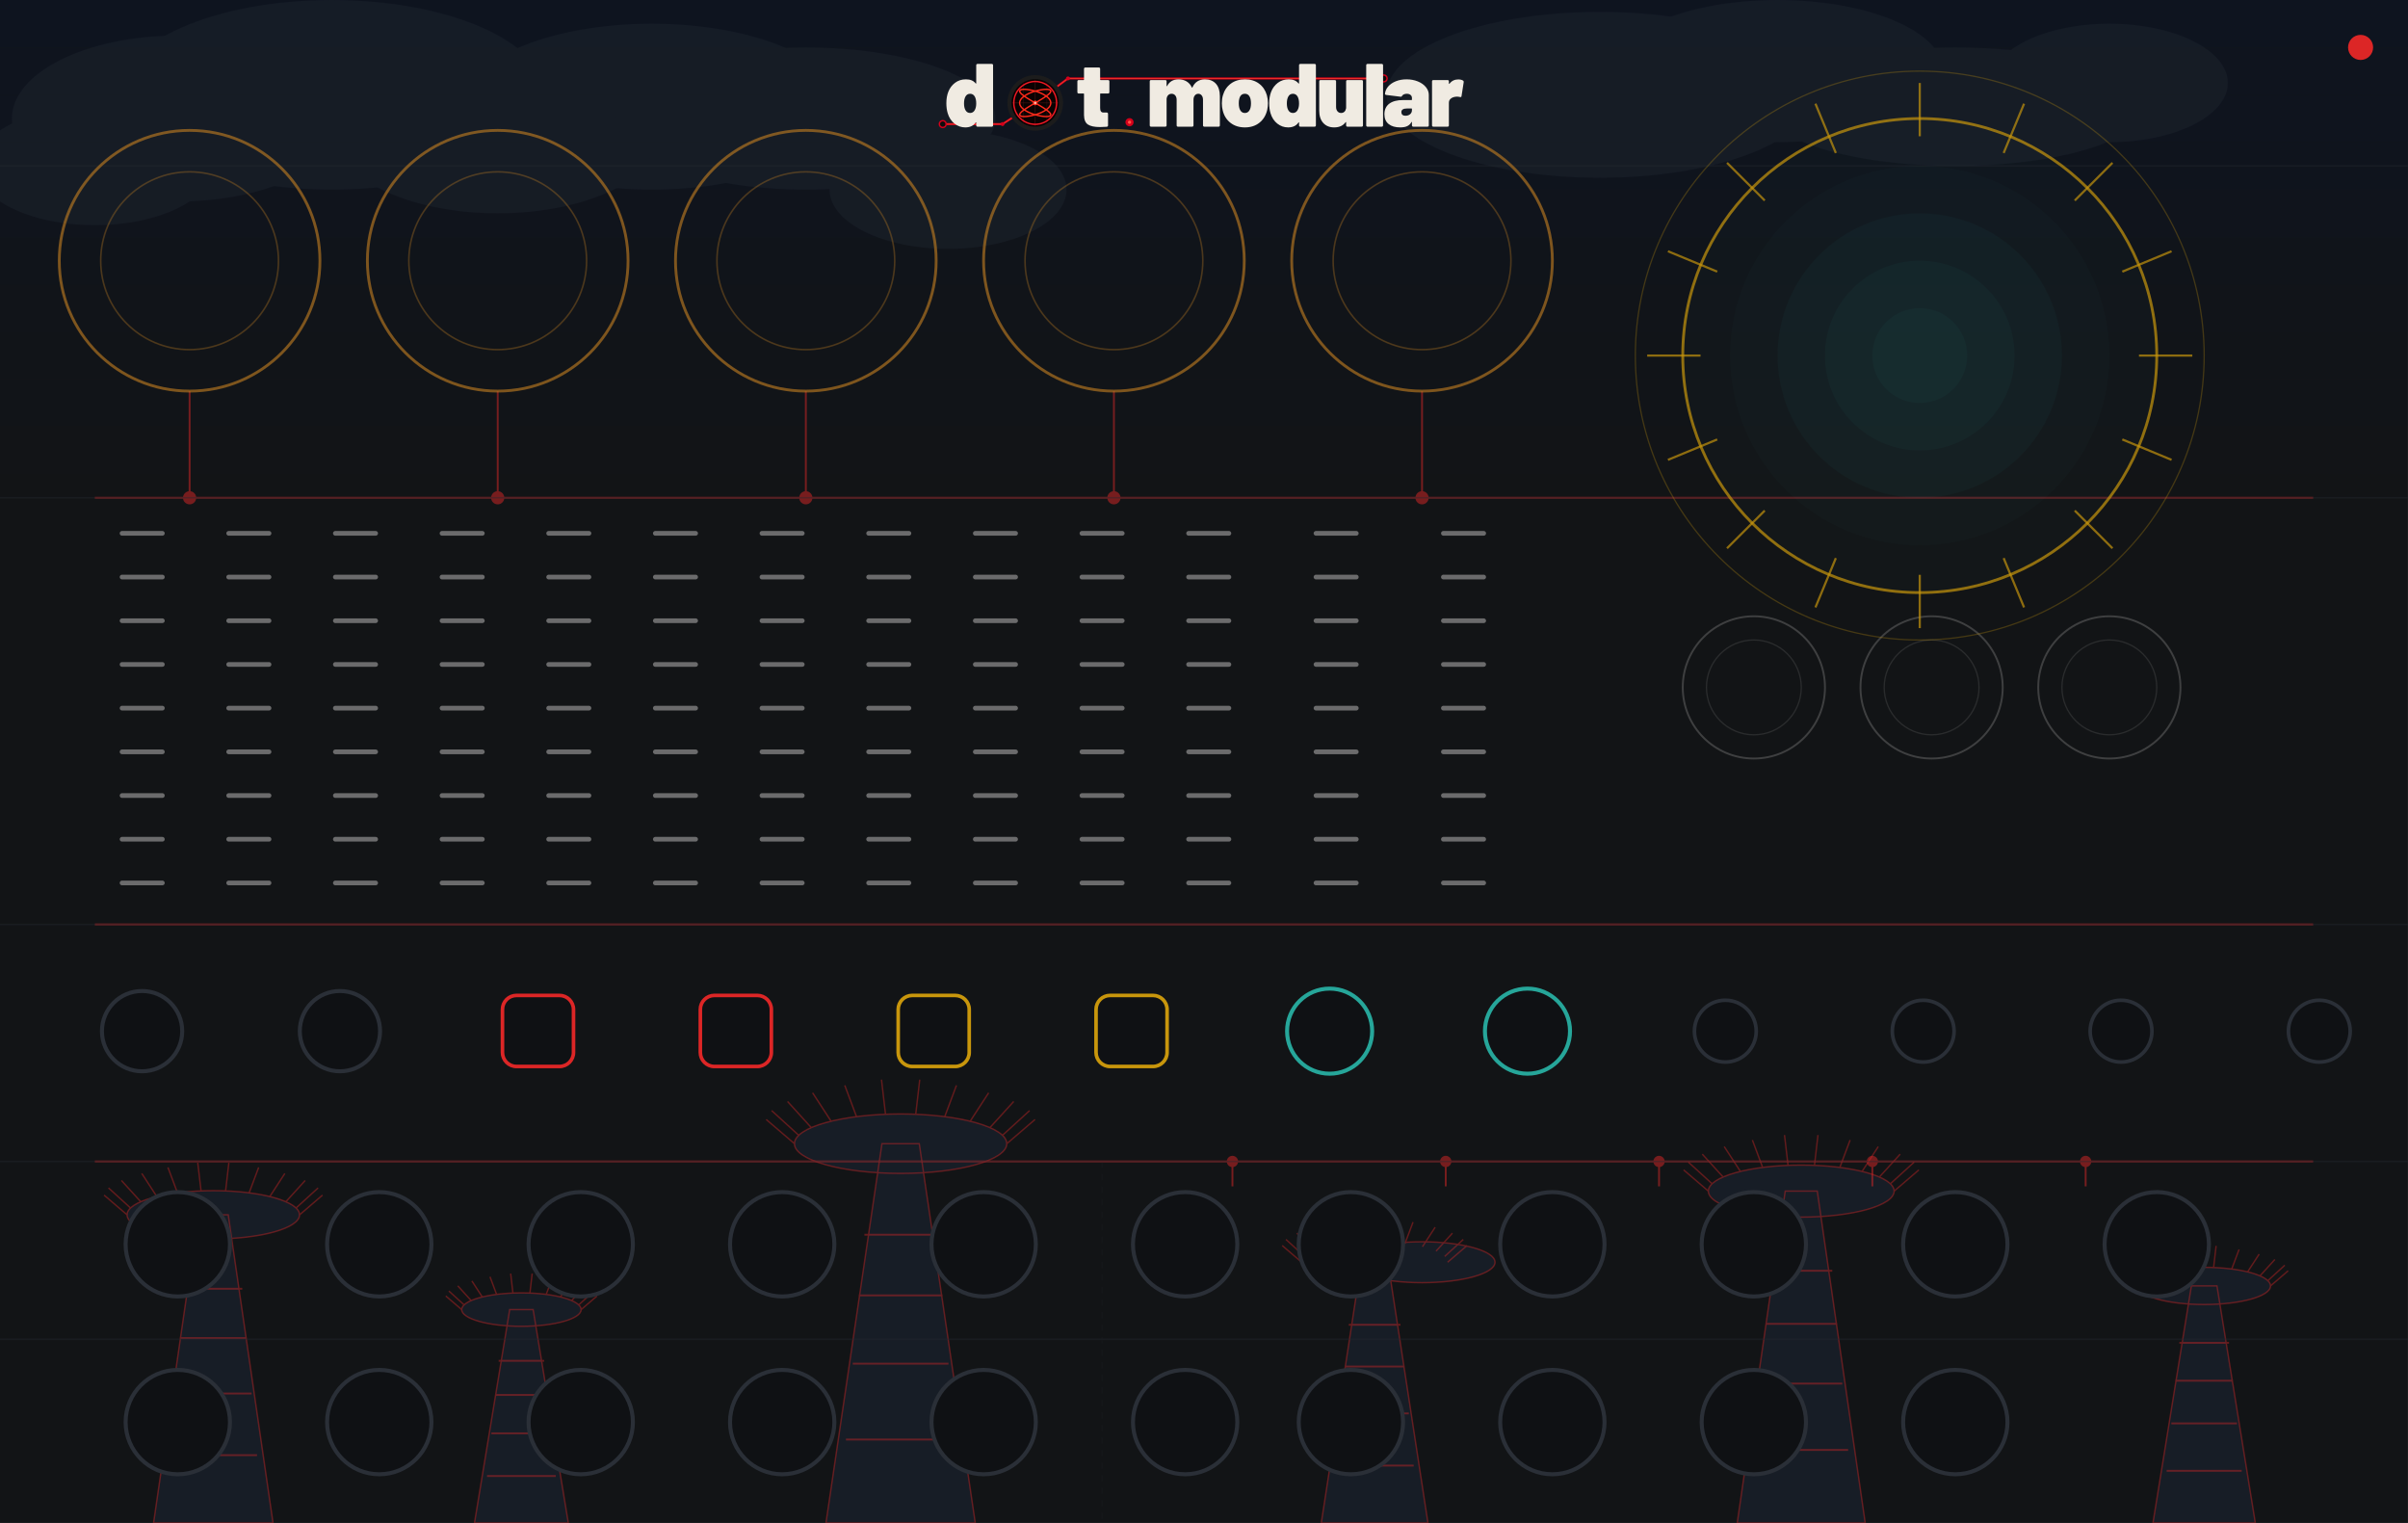
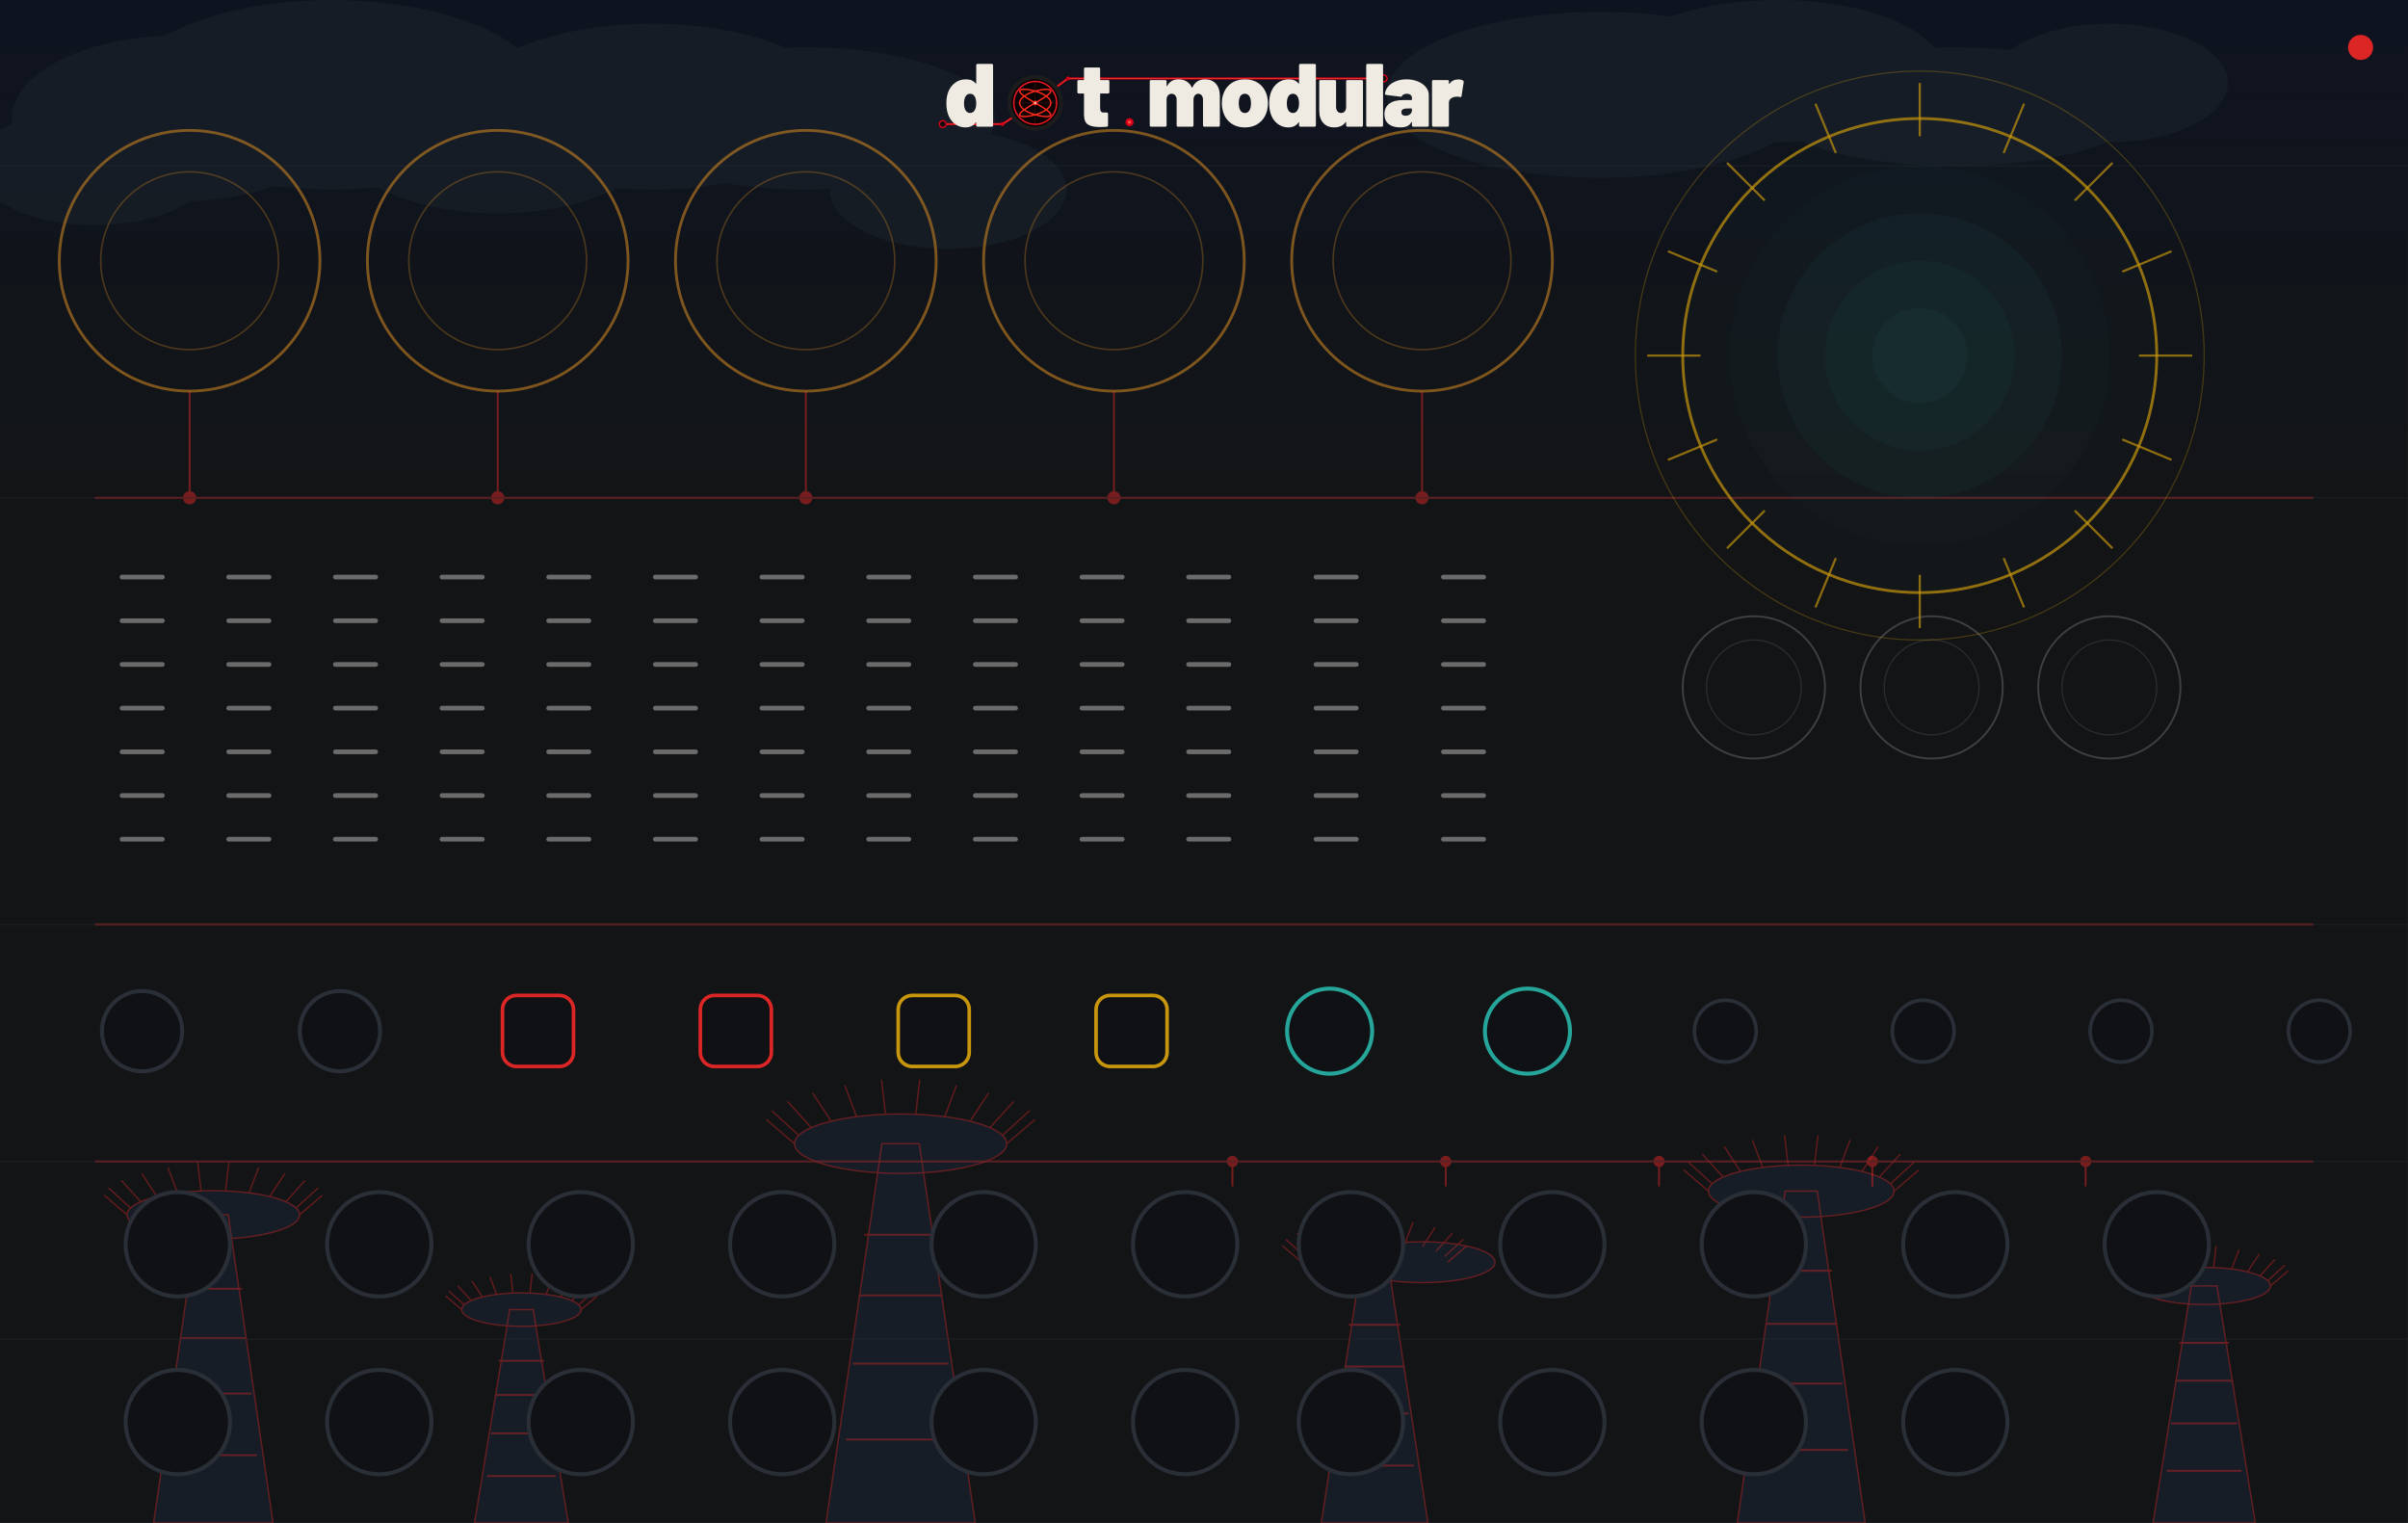
<svg xmlns="http://www.w3.org/2000/svg" width="600.0" height="379.429" viewBox="0 0 600.0 379.429">
  <g transform="scale(0.78125)">
    <rect width="767.99" height="485.67" fill="#121416" />
    <g stroke="none">
      <rect x="0" y="0.00" width="767.99" height="15.12" fill="#0e1420" opacity="0.950" />
      <rect x="0" y="15.12" width="767.99" height="15.12" fill="#0e1420" opacity="0.850" />
      <rect x="0" y="30.24" width="767.99" height="15.12" fill="#0e1420" opacity="0.750" />
      <rect x="0" y="45.35" width="767.99" height="15.12" fill="#0e1420" opacity="0.650" />
      <rect x="0" y="60.47" width="767.99" height="15.12" fill="#0e1420" opacity="0.550" />
      <rect x="0" y="75.59" width="767.99" height="15.12" fill="#0e1420" opacity="0.450" />
      <rect x="0" y="90.71" width="767.99" height="15.12" fill="#0e1420" opacity="0.350" />
      <rect x="0" y="105.83" width="767.99" height="15.12" fill="#0e1420" opacity="0.250" />
      <rect x="0" y="120.94" width="767.99" height="15.12" fill="#0e1420" opacity="0.150" />
      <rect x="0" y="136.06" width="767.99" height="15.12" fill="#0e1420" opacity="0.050" />
    </g>
    <g fill="#1e2530" opacity="0.42">
      <ellipse cx="56.69" cy="37.80" rx="52.91" ry="26.46" />
      <ellipse cx="105.83" cy="30.24" rx="68.03" ry="30.24" />
      <ellipse cx="158.74" cy="41.57" rx="52.91" ry="26.46" />
      <ellipse cx="207.87" cy="34.02" rx="60.47" ry="26.46" />
      <ellipse cx="30.24" cy="52.91" rx="37.80" ry="18.90" />
      <ellipse cx="257.01" cy="37.80" rx="60.47" ry="22.68" />
      <ellipse cx="302.36" cy="60.47" rx="37.80" ry="18.90" />
      <ellipse cx="510.23" cy="30.24" rx="68.03" ry="26.46" />
      <ellipse cx="566.93" cy="22.68" rx="52.91" ry="22.68" />
      <ellipse cx="623.62" cy="34.02" rx="60.47" ry="18.90" />
      <ellipse cx="672.75" cy="26.46" rx="37.80" ry="18.90" />
    </g>
    <g fill="#18202a" opacity="0.78" stroke="none">
      <polygon points="48.98,485.67 87.08,485.67 72.79,387.40 63.27,387.40" />
      <ellipse cx="68.03" cy="387.40" rx="27.51" ry="7.70" />
      <polygon points="151.33,485.67 181.26,485.67 170.04,417.63 162.56,417.63" />
      <ellipse cx="166.30" cy="417.63" rx="19.05" ry="5.33" />
      <polygon points="263.43,485.67 311.05,485.67 293.19,364.72 281.29,364.72" />
      <ellipse cx="287.24" cy="364.72" rx="33.86" ry="9.48" />
      <polygon points="421.41,485.67 455.43,485.67 442.67,402.52 434.17,402.52" />
      <ellipse cx="453.54" cy="402.52" rx="23.28" ry="6.52" />
      <polygon points="554.07,485.67 594.89,485.67 579.59,379.84 569.38,379.84" />
      <ellipse cx="574.48" cy="379.84" rx="29.63" ry="8.30" />
      <polygon points="686.66,485.67 719.31,485.67 707.07,410.08 698.91,410.08" />
      <ellipse cx="702.99" cy="410.08" rx="21.17" ry="5.93" />
    </g>
    <g fill="none" stroke="#dc2626" stroke-width="0.45" opacity="0.40">
      <polygon points="48.98,485.67 87.08,485.67 72.79,387.40 63.27,387.40" />
      <ellipse cx="68.03" cy="387.40" rx="27.51" ry="7.70" />
      <line x1="40.52" y1="387.40" x2="33.20" y2="381.13" />
      <line x1="41.63" y1="385.23" x2="34.61" y2="378.83" />
      <line x1="44.88" y1="383.23" x2="38.73" y2="376.46" />
      <line x1="50.01" y1="381.58" x2="45.22" y2="374.22" />
      <line x1="56.60" y1="380.39" x2="53.56" y2="372.28" />
      <line x1="64.12" y1="379.77" x2="63.07" y2="370.81" />
      <line x1="71.95" y1="379.77" x2="72.99" y2="370.81" />
      <line x1="79.46" y1="380.39" x2="82.50" y2="372.28" />
      <line x1="86.05" y1="381.58" x2="90.84" y2="374.22" />
      <line x1="91.18" y1="383.23" x2="97.33" y2="376.46" />
      <line x1="94.43" y1="385.23" x2="101.45" y2="378.83" />
      <line x1="95.55" y1="387.40" x2="102.86" y2="381.13" />
      <line x1="54.08" y1="464.05" x2="81.98" y2="464.05" stroke-width="0.6" />
      <line x1="55.82" y1="444.39" x2="80.24" y2="444.39" stroke-width="0.6" />
      <line x1="57.40" y1="426.71" x2="78.67" y2="426.71" stroke-width="0.6" />
      <line x1="58.79" y1="410.98" x2="77.27" y2="410.98" stroke-width="0.6" />
      <polygon points="151.33,485.67 181.26,485.67 170.04,417.63 162.56,417.63" />
      <ellipse cx="166.30" cy="417.63" rx="19.05" ry="5.33" />
      <line x1="147.25" y1="417.63" x2="142.18" y2="413.29" />
      <line x1="148.02" y1="416.13" x2="143.16" y2="411.70" />
      <line x1="150.27" y1="414.75" x2="146.01" y2="410.06" />
      <line x1="153.82" y1="413.60" x2="150.51" y2="408.51" />
      <line x1="158.38" y1="412.78" x2="156.28" y2="407.17" />
      <line x1="163.59" y1="412.36" x2="162.87" y2="406.15" />
      <line x1="169.01" y1="412.36" x2="169.73" y2="406.15" />
      <line x1="174.21" y1="412.78" x2="176.32" y2="407.17" />
      <line x1="178.77" y1="413.60" x2="182.09" y2="408.51" />
      <line x1="182.32" y1="414.75" x2="186.59" y2="410.06" />
      <line x1="184.58" y1="416.13" x2="189.44" y2="411.70" />
      <line x1="185.35" y1="417.63" x2="190.41" y2="413.29" />
      <line x1="155.33" y1="470.70" x2="177.26" y2="470.70" stroke-width="0.6" />
      <line x1="156.71" y1="457.09" x2="175.89" y2="457.09" stroke-width="0.6" />
      <line x1="157.94" y1="444.85" x2="174.65" y2="444.85" stroke-width="0.6" />
      <line x1="159.04" y1="433.96" x2="173.56" y2="433.96" stroke-width="0.6" />
      <polygon points="263.43,485.67 311.05,485.67 293.19,364.72 281.29,364.72" />
      <ellipse cx="287.24" cy="364.72" rx="33.86" ry="9.48" />
      <line x1="253.38" y1="364.72" x2="244.37" y2="357.00" />
      <line x1="254.75" y1="362.05" x2="246.11" y2="354.17" />
      <line x1="258.75" y1="359.60" x2="251.18" y2="351.26" />
      <line x1="265.07" y1="357.56" x2="259.17" y2="348.50" />
      <line x1="273.17" y1="356.10" x2="269.43" y2="346.12" />
      <line x1="282.42" y1="355.34" x2="281.14" y2="344.30" />
      <line x1="292.06" y1="355.34" x2="293.34" y2="344.30" />
      <line x1="301.31" y1="356.10" x2="305.05" y2="346.12" />
      <line x1="309.42" y1="357.56" x2="315.32" y2="348.50" />
      <line x1="315.73" y1="359.60" x2="323.31" y2="351.26" />
      <line x1="319.73" y1="362.05" x2="328.38" y2="354.17" />
      <line x1="321.11" y1="364.72" x2="330.11" y2="357.00" />
      <line x1="269.80" y1="459.06" x2="304.68" y2="459.06" stroke-width="0.6" />
      <line x1="271.98" y1="434.87" x2="302.50" y2="434.87" stroke-width="0.6" />
      <line x1="273.95" y1="413.10" x2="300.54" y2="413.10" stroke-width="0.6" />
      <line x1="275.69" y1="393.75" x2="298.79" y2="393.75" stroke-width="0.6" />
      <polygon points="421.41,485.67 455.43,485.67 442.67,402.52 434.17,402.52" />
      <ellipse cx="453.54" cy="402.52" rx="23.28" ry="6.52" />
      <line x1="415.14" y1="402.52" x2="408.95" y2="397.21" />
      <line x1="416.08" y1="400.68" x2="410.14" y2="395.26" />
      <line x1="418.84" y1="398.99" x2="413.63" y2="393.26" />
      <line x1="423.18" y1="397.59" x2="419.12" y2="391.37" />
      <line x1="428.75" y1="396.59" x2="426.18" y2="389.73" />
      <line x1="435.11" y1="396.06" x2="434.23" y2="388.48" />
      <line x1="441.74" y1="396.06" x2="442.62" y2="388.48" />
      <line x1="448.09" y1="396.59" x2="450.67" y2="389.73" />
      <line x1="453.67" y1="397.59" x2="457.72" y2="391.37" />
      <line x1="458.01" y1="398.99" x2="463.22" y2="393.26" />
      <line x1="460.76" y1="400.68" x2="466.70" y2="395.26" />
      <line x1="461.70" y1="402.52" x2="467.90" y2="397.21" />
      <line x1="425.96" y1="467.37" x2="450.88" y2="467.37" stroke-width="0.6" />
      <line x1="427.52" y1="450.74" x2="449.32" y2="450.74" stroke-width="0.6" />
      <line x1="428.93" y1="435.78" x2="447.92" y2="435.78" stroke-width="0.6" />
      <line x1="430.17" y1="422.47" x2="446.67" y2="422.47" stroke-width="0.6" />
      <polygon points="554.07,485.67 594.89,485.67 579.59,379.84 569.38,379.84" />
      <ellipse cx="574.48" cy="379.84" rx="29.63" ry="8.30" />
      <line x1="544.85" y1="379.84" x2="536.97" y2="373.08" />
      <line x1="546.05" y1="377.50" x2="538.49" y2="370.61" />
      <line x1="549.56" y1="375.35" x2="542.93" y2="368.06" />
      <line x1="555.08" y1="373.57" x2="549.92" y2="365.65" />
      <line x1="562.17" y1="372.29" x2="558.90" y2="363.56" />
      <line x1="570.27" y1="371.63" x2="569.15" y2="361.97" />
      <line x1="578.70" y1="371.63" x2="579.82" y2="361.97" />
      <line x1="586.79" y1="372.29" x2="590.07" y2="363.56" />
      <line x1="593.89" y1="373.57" x2="599.05" y2="365.65" />
      <line x1="599.41" y1="375.35" x2="606.04" y2="368.06" />
      <line x1="602.92" y1="377.50" x2="610.48" y2="370.61" />
      <line x1="604.12" y1="379.84" x2="612.00" y2="373.08" />
      <line x1="559.53" y1="462.38" x2="589.43" y2="462.38" stroke-width="0.6" />
      <line x1="561.41" y1="441.22" x2="587.56" y2="441.22" stroke-width="0.6" />
      <line x1="563.09" y1="422.17" x2="585.88" y2="422.17" stroke-width="0.6" />
      <line x1="564.59" y1="405.24" x2="584.38" y2="405.24" stroke-width="0.6" />
      <polygon points="686.66,485.67 719.31,485.67 707.07,410.08 698.91,410.08" />
      <ellipse cx="702.99" cy="410.08" rx="21.17" ry="5.93" />
      <line x1="681.82" y1="410.08" x2="676.19" y2="405.25" />
      <line x1="682.68" y1="408.41" x2="677.28" y2="403.48" />
      <line x1="685.18" y1="406.87" x2="680.45" y2="401.66" />
      <line x1="689.13" y1="405.60" x2="685.44" y2="399.94" />
      <line x1="694.19" y1="404.69" x2="691.86" y2="398.45" />
      <line x1="699.97" y1="404.21" x2="699.17" y2="397.31" />
      <line x1="706.00" y1="404.21" x2="706.80" y2="397.31" />
      <line x1="711.78" y1="404.69" x2="714.12" y2="398.45" />
      <line x1="716.85" y1="405.60" x2="720.53" y2="399.94" />
      <line x1="720.79" y1="406.87" x2="725.53" y2="401.66" />
      <line x1="723.29" y1="408.41" x2="728.70" y2="403.48" />
      <line x1="724.15" y1="410.08" x2="729.78" y2="405.25" />
      <line x1="691.03" y1="469.04" x2="714.95" y2="469.04" stroke-width="0.6" />
      <line x1="692.52" y1="453.92" x2="713.45" y2="453.92" stroke-width="0.6" />
      <line x1="693.87" y1="440.31" x2="712.10" y2="440.31" stroke-width="0.6" />
      <line x1="695.07" y1="428.22" x2="710.91" y2="428.22" stroke-width="0.6" />
    </g>
    <g stroke="#dc2626" fill="none" stroke-width="0.6" opacity="0.50">
      <line x1="30.24" y1="158.74" x2="737.76" y2="158.74" />
      <line x1="30.24" y1="294.80" x2="737.76" y2="294.80" />
      <line x1="30.24" y1="370.39" x2="737.76" y2="370.39" />
      <line x1="60.47" y1="158.74" x2="60.47" y2="124.72" />
      <line x1="158.74" y1="158.74" x2="158.74" y2="124.72" />
      <line x1="257.01" y1="158.74" x2="257.01" y2="124.72" />
      <line x1="355.27" y1="158.74" x2="355.27" y2="124.72" />
      <line x1="453.54" y1="158.74" x2="453.54" y2="124.72" />
      <line x1="393.07" y1="370.39" x2="393.07" y2="378.33" />
      <line x1="461.10" y1="370.39" x2="461.10" y2="378.33" />
      <line x1="529.13" y1="370.39" x2="529.13" y2="378.33" />
      <line x1="597.16" y1="370.39" x2="597.16" y2="378.33" />
      <line x1="665.19" y1="370.39" x2="665.19" y2="378.33" />
      <g fill="#dc2626">
        <circle cx="60.47" cy="158.74" r="1.8" />
        <circle cx="158.74" cy="158.74" r="1.8" />
        <circle cx="257.01" cy="158.74" r="1.8" />
        <circle cx="355.27" cy="158.74" r="1.8" />
        <circle cx="453.54" cy="158.74" r="1.8" />
        <circle cx="393.07" cy="370.39" r="1.5" />
        <circle cx="461.10" cy="370.39" r="1.5" />
        <circle cx="529.13" cy="370.39" r="1.5" />
        <circle cx="597.16" cy="370.39" r="1.5" />
        <circle cx="665.19" cy="370.39" r="1.5" />
      </g>
    </g>
    <g stroke="#222830" stroke-width="0.5" opacity="0.40">
      <line x1="0" y1="52.91" x2="767.99" y2="52.91" />
      <line x1="0" y1="158.74" x2="767.99" y2="158.74" />
      <line x1="0" y1="294.80" x2="767.99" y2="294.80" />
      <line x1="0" y1="370.39" x2="767.99" y2="370.39" />
      <line x1="0" y1="427.08" x2="767.99" y2="427.08" />
      <line x1="351.49" y1="370.39" x2="351.49" y2="485.67" stroke-dasharray="2,2" opacity="0.30" />
    </g>
    <g fill="none" stroke="#b87820" stroke-width="0.9" opacity="0.65">
      <circle cx="60.47" cy="83.15" r="41.57" />
      <circle cx="60.47" cy="83.15" r="28.35" stroke-width="0.5" opacity="0.55" />
      <circle cx="158.74" cy="83.15" r="41.57" />
      <circle cx="158.74" cy="83.15" r="28.35" stroke-width="0.5" opacity="0.55" />
      <circle cx="257.01" cy="83.15" r="41.57" />
      <circle cx="257.01" cy="83.15" r="28.35" stroke-width="0.5" opacity="0.55" />
      <circle cx="355.27" cy="83.15" r="41.57" />
      <circle cx="355.27" cy="83.15" r="28.35" stroke-width="0.5" opacity="0.55" />
      <circle cx="453.54" cy="83.15" r="41.57" />
      <circle cx="453.54" cy="83.15" r="28.35" stroke-width="0.5" opacity="0.55" />
    </g>
    <g fill="none" stroke="#6a6a6a" stroke-width="0.6" opacity="0.50">
      <circle cx="559.37" cy="219.21" r="22.68" />
      <circle cx="559.37" cy="219.21" r="15.12" stroke-width="0.4" opacity="0.55" />
      <circle cx="616.06" cy="219.21" r="22.68" />
      <circle cx="616.06" cy="219.21" r="15.12" stroke-width="0.4" opacity="0.55" />
      <circle cx="672.75" cy="219.21" r="22.68" />
      <circle cx="672.75" cy="219.21" r="15.12" stroke-width="0.4" opacity="0.55" />
    </g>
    <g stroke="none">
      <circle cx="612.28" cy="113.39" r="75.59" fill="#26a69a" opacity="0.022" />
      <circle cx="612.28" cy="113.39" r="60.47" fill="#26a69a" opacity="0.027" />
      <circle cx="612.28" cy="113.39" r="45.35" fill="#26a69a" opacity="0.045" />
      <circle cx="612.28" cy="113.39" r="30.24" fill="#26a69a" opacity="0.047" />
      <circle cx="612.28" cy="113.39" r="15.12" fill="#26a69a" opacity="0.050" />
    </g>
    <g stroke="#c8960c" stroke-width="0.9" fill="none" opacity="0.70">
      <circle cx="612.28" cy="113.39" r="75.59" />
      <circle cx="612.28" cy="113.39" r="90.71" stroke-width="0.4" opacity="0.40" />
    </g>
    <g stroke="#c8960c" stroke-width="0.7" opacity="0.68">
      <line x1="612.28" y1="43.46" x2="612.28" y2="26.46" />
      <line x1="639.04" y1="48.79" x2="645.55" y2="33.07" />
      <line x1="661.72" y1="63.94" x2="673.75" y2="51.92" />
      <line x1="676.88" y1="86.63" x2="692.59" y2="80.12" />
      <line x1="682.20" y1="113.39" x2="699.21" y2="113.39" />
      <line x1="676.88" y1="140.14" x2="692.59" y2="146.65" />
      <line x1="661.72" y1="162.83" x2="673.75" y2="174.85" />
      <line x1="639.04" y1="177.98" x2="645.55" y2="193.70" />
      <line x1="612.28" y1="183.31" x2="612.28" y2="200.31" />
      <line x1="585.52" y1="177.98" x2="579.01" y2="193.70" />
      <line x1="562.84" y1="162.83" x2="550.81" y2="174.85" />
      <line x1="547.68" y1="140.14" x2="531.97" y2="146.65" />
      <line x1="542.36" y1="113.39" x2="525.35" y2="113.39" />
      <line x1="547.68" y1="86.63" x2="531.97" y2="80.12" />
      <line x1="562.84" y1="63.94" x2="550.81" y2="51.92" />
      <line x1="585.52" y1="48.79" x2="579.01" y2="33.07" />
    </g>
    <g stroke="#888888" stroke-width="1.5" opacity="0.75" fill="none" stroke-linecap="round">
-       <line x1="38.93" y1="170.08" x2="51.78" y2="170.08" />
      <line x1="38.93" y1="184.02" x2="51.78" y2="184.02" />
      <line x1="38.93" y1="197.95" x2="51.78" y2="197.95" />
      <line x1="38.93" y1="211.89" x2="51.78" y2="211.89" />
      <line x1="38.93" y1="225.82" x2="51.78" y2="225.82" />
      <line x1="38.93" y1="239.76" x2="51.78" y2="239.76" />
      <line x1="38.93" y1="253.70" x2="51.78" y2="253.70" />
      <line x1="38.93" y1="267.63" x2="51.78" y2="267.63" />
-       <line x1="38.93" y1="281.57" x2="51.78" y2="281.57" />
-       <line x1="72.94" y1="170.08" x2="85.80" y2="170.08" />
      <line x1="72.94" y1="184.02" x2="85.80" y2="184.02" />
      <line x1="72.94" y1="197.95" x2="85.80" y2="197.95" />
      <line x1="72.94" y1="211.89" x2="85.80" y2="211.89" />
      <line x1="72.94" y1="225.82" x2="85.80" y2="225.82" />
      <line x1="72.94" y1="239.76" x2="85.80" y2="239.76" />
      <line x1="72.94" y1="253.70" x2="85.80" y2="253.70" />
      <line x1="72.94" y1="267.63" x2="85.80" y2="267.63" />
-       <line x1="72.94" y1="281.57" x2="85.80" y2="281.57" />
-       <line x1="106.96" y1="170.08" x2="119.81" y2="170.08" />
      <line x1="106.96" y1="184.02" x2="119.81" y2="184.02" />
      <line x1="106.96" y1="197.95" x2="119.81" y2="197.95" />
      <line x1="106.96" y1="211.89" x2="119.81" y2="211.89" />
      <line x1="106.96" y1="225.82" x2="119.81" y2="225.82" />
      <line x1="106.96" y1="239.76" x2="119.81" y2="239.76" />
      <line x1="106.96" y1="253.70" x2="119.81" y2="253.70" />
      <line x1="106.96" y1="267.63" x2="119.81" y2="267.63" />
-       <line x1="106.96" y1="281.57" x2="119.81" y2="281.57" />
-       <line x1="140.98" y1="170.08" x2="153.83" y2="170.08" />
      <line x1="140.98" y1="184.02" x2="153.83" y2="184.02" />
      <line x1="140.98" y1="197.95" x2="153.83" y2="197.95" />
      <line x1="140.98" y1="211.89" x2="153.83" y2="211.89" />
      <line x1="140.98" y1="225.82" x2="153.83" y2="225.82" />
      <line x1="140.98" y1="239.76" x2="153.83" y2="239.76" />
      <line x1="140.98" y1="253.70" x2="153.83" y2="253.70" />
      <line x1="140.98" y1="267.63" x2="153.83" y2="267.63" />
-       <line x1="140.98" y1="281.57" x2="153.83" y2="281.57" />
-       <line x1="174.99" y1="170.08" x2="187.84" y2="170.08" />
      <line x1="174.99" y1="184.02" x2="187.84" y2="184.02" />
      <line x1="174.99" y1="197.95" x2="187.84" y2="197.95" />
      <line x1="174.99" y1="211.89" x2="187.84" y2="211.89" />
      <line x1="174.99" y1="225.82" x2="187.84" y2="225.82" />
      <line x1="174.99" y1="239.76" x2="187.84" y2="239.76" />
      <line x1="174.99" y1="253.70" x2="187.84" y2="253.70" />
      <line x1="174.99" y1="267.63" x2="187.84" y2="267.63" />
-       <line x1="174.99" y1="281.57" x2="187.84" y2="281.57" />
-       <line x1="209.01" y1="170.08" x2="221.86" y2="170.08" />
      <line x1="209.01" y1="184.02" x2="221.86" y2="184.02" />
      <line x1="209.01" y1="197.95" x2="221.86" y2="197.95" />
      <line x1="209.01" y1="211.89" x2="221.86" y2="211.89" />
      <line x1="209.01" y1="225.82" x2="221.86" y2="225.82" />
      <line x1="209.01" y1="239.76" x2="221.86" y2="239.76" />
      <line x1="209.01" y1="253.70" x2="221.86" y2="253.70" />
      <line x1="209.01" y1="267.63" x2="221.86" y2="267.63" />
-       <line x1="209.01" y1="281.57" x2="221.86" y2="281.57" />
-       <line x1="243.02" y1="170.08" x2="255.87" y2="170.08" />
      <line x1="243.02" y1="184.02" x2="255.87" y2="184.02" />
      <line x1="243.02" y1="197.95" x2="255.87" y2="197.95" />
      <line x1="243.02" y1="211.89" x2="255.87" y2="211.89" />
      <line x1="243.02" y1="225.82" x2="255.87" y2="225.82" />
      <line x1="243.02" y1="239.76" x2="255.87" y2="239.76" />
      <line x1="243.02" y1="253.70" x2="255.87" y2="253.70" />
      <line x1="243.02" y1="267.63" x2="255.87" y2="267.63" />
-       <line x1="243.02" y1="281.57" x2="255.87" y2="281.57" />
-       <line x1="277.04" y1="170.08" x2="289.89" y2="170.08" />
      <line x1="277.04" y1="184.02" x2="289.89" y2="184.02" />
      <line x1="277.04" y1="197.95" x2="289.89" y2="197.95" />
      <line x1="277.04" y1="211.89" x2="289.89" y2="211.89" />
      <line x1="277.04" y1="225.82" x2="289.89" y2="225.82" />
      <line x1="277.04" y1="239.76" x2="289.89" y2="239.76" />
      <line x1="277.04" y1="253.70" x2="289.89" y2="253.70" />
      <line x1="277.04" y1="267.63" x2="289.89" y2="267.63" />
-       <line x1="277.04" y1="281.57" x2="289.89" y2="281.57" />
-       <line x1="311.06" y1="170.08" x2="323.91" y2="170.08" />
      <line x1="311.06" y1="184.02" x2="323.91" y2="184.02" />
      <line x1="311.06" y1="197.95" x2="323.91" y2="197.95" />
      <line x1="311.06" y1="211.89" x2="323.91" y2="211.89" />
      <line x1="311.06" y1="225.82" x2="323.91" y2="225.82" />
      <line x1="311.06" y1="239.76" x2="323.91" y2="239.76" />
      <line x1="311.06" y1="253.70" x2="323.91" y2="253.70" />
      <line x1="311.06" y1="267.63" x2="323.91" y2="267.63" />
-       <line x1="311.06" y1="281.57" x2="323.91" y2="281.57" />
-       <line x1="345.07" y1="170.08" x2="357.92" y2="170.08" />
      <line x1="345.07" y1="184.02" x2="357.92" y2="184.02" />
      <line x1="345.07" y1="197.95" x2="357.92" y2="197.95" />
      <line x1="345.07" y1="211.89" x2="357.92" y2="211.89" />
      <line x1="345.07" y1="225.82" x2="357.92" y2="225.82" />
      <line x1="345.07" y1="239.76" x2="357.92" y2="239.76" />
      <line x1="345.07" y1="253.70" x2="357.92" y2="253.70" />
      <line x1="345.07" y1="267.63" x2="357.92" y2="267.63" />
-       <line x1="345.07" y1="281.57" x2="357.92" y2="281.57" />
-       <line x1="379.09" y1="170.08" x2="391.94" y2="170.08" />
      <line x1="379.09" y1="184.02" x2="391.94" y2="184.02" />
      <line x1="379.09" y1="197.95" x2="391.94" y2="197.95" />
      <line x1="379.09" y1="211.89" x2="391.94" y2="211.89" />
      <line x1="379.09" y1="225.82" x2="391.94" y2="225.82" />
      <line x1="379.09" y1="239.76" x2="391.94" y2="239.76" />
      <line x1="379.09" y1="253.70" x2="391.94" y2="253.70" />
      <line x1="379.09" y1="267.63" x2="391.94" y2="267.63" />
-       <line x1="379.09" y1="281.57" x2="391.94" y2="281.57" />
-       <line x1="419.72" y1="170.08" x2="432.57" y2="170.08" />
      <line x1="419.72" y1="184.02" x2="432.57" y2="184.02" />
      <line x1="419.72" y1="197.95" x2="432.57" y2="197.95" />
      <line x1="419.72" y1="211.89" x2="432.57" y2="211.89" />
      <line x1="419.72" y1="225.82" x2="432.57" y2="225.82" />
      <line x1="419.72" y1="239.76" x2="432.57" y2="239.76" />
      <line x1="419.72" y1="253.70" x2="432.57" y2="253.70" />
      <line x1="419.72" y1="267.63" x2="432.57" y2="267.63" />
-       <line x1="419.72" y1="281.57" x2="432.57" y2="281.57" />
-       <line x1="460.35" y1="170.08" x2="473.20" y2="170.08" />
      <line x1="460.35" y1="184.02" x2="473.20" y2="184.02" />
      <line x1="460.35" y1="197.95" x2="473.20" y2="197.95" />
      <line x1="460.35" y1="211.89" x2="473.20" y2="211.89" />
      <line x1="460.35" y1="225.82" x2="473.20" y2="225.82" />
      <line x1="460.35" y1="239.76" x2="473.20" y2="239.76" />
      <line x1="460.35" y1="253.70" x2="473.20" y2="253.70" />
      <line x1="460.35" y1="267.63" x2="473.20" y2="267.63" />
-       <line x1="460.35" y1="281.57" x2="473.20" y2="281.57" />
    </g>
    <circle cx="752.88" cy="15.12" r="4" fill="#dc2626" />
    <g transform="translate(290.8,2.0) scale(0.26)">
      <path d="M 38.0,144.5 L 111.3,144.5 L 151.4,118.5 L 191.6,88.5 L 578.9,88.5" fill="none" stroke="#d4001a" stroke-width="2.60" stroke-linecap="round" stroke-linejoin="round" />
      <path d="M 38.0,144.5 L 111.3,144.5 L 151.4,118.5 L 191.6,88.5 L 578.9,88.5" fill="none" stroke="#ff5533" stroke-width="0.88" stroke-linecap="round" stroke-linejoin="round" opacity="0.7" />
      <circle cx="38.0" cy="144.5" r="4.2" fill="#0d0d0d" stroke="#d4001a" stroke-width="1.76" />
      <circle cx="578.9" cy="88.5" r="4.2" fill="#0d0d0d" stroke="#d4001a" stroke-width="1.76" />
      <circle cx="111.3" cy="144.5" r="2.4" fill="#d4001a" />
      <circle cx="191.6" cy="88.5" r="2.4" fill="#d4001a" />
      <g transform="translate(151.43,118.55)">
        <circle r="34.10" fill="#1c1c1c" />
        <circle r="28.64" fill="#0a0202" />
        <g stroke="#4a1414" stroke-width="0.68">
          <line x1="-28.64" y1="0" x2="28.64" y2="0" />
          <line x1="0" y1="-28.64" x2="0" y2="28.64" />
        </g>
        <g stroke="#3a1010" stroke-width="0.51">
          <line x1="-28.64" y1="-14.32" x2="28.64" y2="-14.32" />
          <line x1="-28.64" y1="14.32" x2="28.64" y2="14.32" />
          <line x1="-14.32" y1="-28.64" x2="-14.32" y2="28.64" />
          <line x1="14.32" y1="-28.64" x2="14.32" y2="28.64" />
        </g>
        <path d="M 19.10,0.00 L 19.01,1.05 L 18.76,2.09 L 18.34,3.13 L 17.76,4.16 L 17.01,5.16 L 16.12,6.15 L 15.09,7.11 L 13.92,8.05 L 12.63,8.95 L 11.22,9.82 L 9.72,10.65 L 8.13,11.44 L 6.47,12.18 L 4.75,12.87 L 2.99,13.52 L 1.20,14.11 L -0.60,14.64 L -2.39,15.12 L -4.17,15.54 L -5.90,15.89 L -7.58,16.18 L -9.20,16.41 L -10.73,16.58 L -12.17,16.68 L -13.50,16.71 L -14.71,16.68 L -15.79,16.58 L -16.73,16.41 L -17.53,16.18 L -18.16,15.89 L -18.64,15.54 L -18.95,15.12 L -19.09,14.64 L -19.06,14.11 L -18.86,13.52 L -18.50,12.87 L -17.97,12.18 L -17.28,11.44 L -16.44,10.65 L -15.45,9.82 L -14.32,8.95 L -13.07,8.05 L -11.70,7.11 L -10.23,6.15 L -8.67,5.16 L -7.03,4.16 L -5.33,3.13 L -3.58,2.09 L -1.80,1.05 L -0.00,0.00 L 1.80,-1.05 L 3.58,-2.09 L 5.33,-3.13 L 7.03,-4.16 L 8.67,-5.16 L 10.23,-6.15 L 11.70,-7.11 L 13.07,-8.05 L 14.32,-8.95 L 15.45,-9.82 L 16.44,-10.65 L 17.28,-11.44 L 17.97,-12.18 L 18.50,-12.87 L 18.86,-13.52 L 19.06,-14.11 L 19.09,-14.64 L 18.95,-15.12 L 18.64,-15.54 L 18.16,-15.89 L 17.53,-16.18 L 16.73,-16.41 L 15.79,-16.58 L 14.71,-16.68 L 13.50,-16.71 L 12.17,-16.68 L 10.73,-16.58 L 9.20,-16.41 L 7.58,-16.18 L 5.90,-15.89 L 4.17,-15.54 L 2.39,-15.12 L 0.60,-14.64 L -1.20,-14.11 L -2.99,-13.52 L -4.75,-12.87 L -6.47,-12.18 L -8.13,-11.44 L -9.72,-10.65 L -11.22,-9.82 L -12.63,-8.95 L -13.92,-8.05 L -15.09,-7.11 L -16.12,-6.15 L -17.01,-5.16 L -17.76,-4.16 L -18.34,-3.13 L -18.76,-2.09 L -19.01,-1.05 L -19.10,-0.00 L -19.01,1.05 L -18.76,2.09 L -18.34,3.13 L -17.76,4.16 L -17.01,5.16 L -16.12,6.15 L -15.09,7.11 L -13.92,8.05 L -12.63,8.95 L -11.22,9.82 L -9.72,10.65 L -8.13,11.44 L -6.47,12.18 L -4.75,12.87 L -2.99,13.52 L -1.20,14.11 L 0.60,14.64 L 2.39,15.12 L 4.17,15.54 L 5.90,15.89 L 7.58,16.18 L 9.20,16.41 L 10.73,16.58 L 12.17,16.68 L 13.50,16.71 L 14.71,16.68 L 15.79,16.58 L 16.73,16.41 L 17.53,16.18 L 18.16,15.89 L 18.64,15.54 L 18.95,15.12 L 19.09,14.64 L 19.06,14.11 L 18.86,13.52 L 18.50,12.87 L 17.97,12.18 L 17.28,11.44 L 16.44,10.65 L 15.45,9.82 L 14.32,8.95 L 13.07,8.05 L 11.70,7.11 L 10.23,6.15 L 8.67,5.16 L 7.03,4.16 L 5.33,3.13 L 3.58,2.09 L 1.80,1.05 L 0.00,0.00 L -1.80,-1.05 L -3.58,-2.09 L -5.33,-3.13 L -7.03,-4.16 L -8.67,-5.16 L -10.23,-6.15 L -11.70,-7.11 L -13.07,-8.05 L -14.32,-8.95 L -15.45,-9.82 L -16.44,-10.65 L -17.28,-11.44 L -17.97,-12.18 L -18.50,-12.87 L -18.86,-13.52 L -19.06,-14.11 L -19.09,-14.64 L -18.95,-15.12 L -18.64,-15.54 L -18.16,-15.89 L -17.53,-16.18 L -16.73,-16.41 L -15.79,-16.58 L -14.71,-16.68 L -13.50,-16.71 L -12.17,-16.68 L -10.73,-16.58 L -9.20,-16.41 L -7.58,-16.18 L -5.90,-15.89 L -4.17,-15.54 L -2.39,-15.12 L -0.60,-14.64 L 1.20,-14.11 L 2.99,-13.52 L 4.75,-12.87 L 6.47,-12.18 L 8.13,-11.44 L 9.72,-10.65 L 11.22,-9.82 L 12.63,-8.95 L 13.92,-8.05 L 15.09,-7.11 L 16.12,-6.15 L 17.01,-5.16 L 17.76,-4.16 L 18.34,-3.13 L 18.76,-2.09 L 19.01,-1.05 L 19.10,-0.00 Z" fill="none" stroke="#ff2a1a" stroke-width="1.71" stroke-linejoin="round" />
        <circle r="26.26" fill="none" stroke="#d4001a" stroke-width="1.88" />
        <circle r="26.26" fill="none" stroke="#ff5533" stroke-width="0.61" opacity="0.7" />
        <circle r="28.64" fill="none" stroke="#000" stroke-width="1.19" opacity="0.55" />
        <circle r="2.90" fill="#ff3322" />
        <circle r="1.36" fill="#ffccbb" />
      </g>
      <g>
        <g transform="translate(40.00,147.70) scale(0.11,-0.11)">
          <path d="M370 700H528Q535 700 539.0 696.0Q543 692 543 685V15Q543 8 539.0 4.0Q535 0 528 0H370Q363 0 359.0 4.0Q355 8 355 15V45Q355 48 353.0 49.0Q351 50 349 47Q312 -8 233 -8Q166 -8 112.5 34.5Q59 77 37 150Q22 200 22 262Q22 334 44 390Q68 451 119.0 489.5Q170 528 241 528Q314 528 349 482Q351 480 353.0 480.5Q355 481 355 484V685Q355 692 359.0 696.0Q363 700 370 700ZM355 259Q355 307 339 336Q321 367 287 367Q251 367 234 334Q219 306 219 259Q219 214 234 186Q252 153 287 153Q322 153 340 187Q355 216 355 259Z" fill="#f0ebe2" />
        </g>
        <g transform="translate(201.37,147.70) scale(0.11,-0.11)">
          <path d="M358 370H275Q270 370 270 365V208Q270 158 306 158H343Q350 158 354.0 154.0Q358 150 358 143V15Q358 1 343 -1Q304 -4 268 -4Q177 -4 134.0 24.0Q91 52 90 130V365Q90 370 85 370H31Q24 370 20.0 374.0Q16 378 16 385V505Q16 512 20.0 516.0Q24 520 31 520H85Q90 520 90 525V645Q90 652 94.0 656.0Q98 660 105 660H255Q262 660 266.0 656.0Q270 652 270 645V525Q270 520 275 520H358Q365 520 369.0 516.0Q373 512 373 505V385Q373 378 369.0 374.0Q365 370 358 370Z" fill="#f0ebe2" />
        </g>
        <g transform="translate(288.27,147.70) scale(0.11,-0.11)">
          <path d="M815 341V15Q815 8 811.0 4.0Q807 0 800 0H642Q635 0 631.0 4.0Q627 8 627 15V300Q627 330 612.5 348.5Q598 367 575 367Q551 367 536.0 348.5Q521 330 521 300V15Q521 8 517.0 4.0Q513 0 506 0H348Q341 0 337.0 4.0Q333 8 333 15V300Q333 330 317.5 348.5Q302 367 277 367Q255 367 240.5 353.5Q226 340 222 317Q221 315 221 311V15Q221 8 217.0 4.0Q213 0 206 0H48Q41 0 37.0 4.0Q33 8 33 15V505Q33 512 37.0 516.0Q41 520 48 520H206Q213 520 217.0 516.0Q221 512 221 505V455Q221 451 223.0 451.0Q225 451 227 454Q265 528 355 528Q406 528 444.5 504.5Q483 481 503 437Q506 432 509 438Q529 483 564.5 505.5Q600 528 648 528Q727 528 771.0 479.0Q815 430 815 341Z" fill="#f0ebe2" />
        </g>
        <g transform="translate(377.92,147.70) scale(0.11,-0.11)">
          <path d="M32 181Q22 217 22 261Q22 310 34 350Q58 433 122.5 480.5Q187 528 280 528Q373 528 436.5 480.5Q500 433 524 352Q536 310 536 263Q536 225 528 187Q507 97 441.5 44.5Q376 -8 279 -8Q184 -8 118.5 43.0Q53 94 32 181ZM343 217Q347 236 347 262Q347 285 342 308Q327 367 279 367Q229 367 216 308Q211 291 211 262Q211 236 215 217Q230 153 279 153Q305 153 321.0 170.5Q337 188 343 217Z" fill="#f0ebe2" />
        </g>
        <g transform="translate(436.00,147.70) scale(0.11,-0.11)">
          <path d="M370 700H528Q535 700 539.0 696.0Q543 692 543 685V15Q543 8 539.0 4.0Q535 0 528 0H370Q363 0 359.0 4.0Q355 8 355 15V45Q355 48 353.0 49.0Q351 50 349 47Q312 -8 233 -8Q166 -8 112.5 34.5Q59 77 37 150Q22 200 22 262Q22 334 44 390Q68 451 119.0 489.5Q170 528 241 528Q314 528 349 482Q351 480 353.0 480.5Q355 481 355 484V685Q355 692 359.0 696.0Q363 700 370 700ZM355 259Q355 307 339 336Q321 367 287 367Q251 367 234 334Q219 306 219 259Q219 214 234 186Q252 153 287 153Q322 153 340 187Q355 216 355 259Z" fill="#f0ebe2" />
        </g>
        <g transform="translate(496.39,147.70) scale(0.11,-0.11)">
          <path d="M346 520H504Q511 520 515.0 516.0Q519 512 519 505V15Q519 8 515.0 4.0Q511 0 504 0H346Q339 0 335.0 4.0Q331 8 331 15V48Q331 51 329.0 52.0Q327 53 325 50Q284 -8 197 -8Q121 -8 76.0 41.5Q31 91 31 179V505Q31 512 35.0 516.0Q39 520 46 520H204Q211 520 215.0 516.0Q219 512 219 505V220Q219 190 234.5 171.5Q250 153 275 153Q297 153 311.5 166.5Q326 180 330 203Q331 205 331 209V505Q331 512 335.0 516.0Q339 520 346 520Z" fill="#f0ebe2" />
        </g>
        <g transform="translate(553.81,147.70) scale(0.11,-0.11)">
          <path d="M33 15V685Q33 692 37.0 696.0Q41 700 48 700H206Q213 700 217.0 696.0Q221 692 221 685V15Q221 8 217.0 4.0Q213 0 206 0H48Q41 0 37.0 4.0Q33 8 33 15Z" fill="#f0ebe2" />
        </g>
        <g transform="translate(578.45,147.70) scale(0.11,-0.11)">
          <path d="M507 355V15Q507 8 503.0 4.0Q499 0 492 0H334Q327 0 323.0 4.0Q319 8 319 15V50Q319 54 317.5 54.5Q316 55 314 52Q297 21 267.0 6.5Q237 -8 188 -8Q106 -8 59.0 29.5Q12 67 12 139Q12 215 65.5 256.0Q119 297 221 297H314Q319 297 319 302V320Q319 341 303.5 354.0Q288 367 262 367Q244 367 230.0 361.0Q216 355 210 345Q206 338 202.5 335.5Q199 333 193 334L32 354Q18 356 18 366Q22 411 54.0 448.0Q86 485 139.5 506.5Q193 528 259 528Q327 528 384.0 505.0Q441 482 474.0 442.0Q507 402 507 355ZM319 185V198Q319 203 314 203H264Q201 203 201 162Q201 144 212.5 133.0Q224 122 246 122Q278 122 298.5 139.0Q319 156 319 185Z" fill="#f0ebe2" />
        </g>
        <g transform="translate(634.55,147.70) scale(0.11,-0.11)">
          <path d="M379 514Q388 509 386 495L362 341Q361 333 356.5 331.0Q352 329 344 331Q326 335 312 335Q297 335 284 332Q258 327 239.5 310.5Q221 294 221 266V15Q221 8 217.0 4.0Q213 0 206 0H48Q41 0 37.0 4.0Q33 8 33 15V505Q33 512 37.0 516.0Q41 520 48 520H206Q213 520 217.0 516.0Q221 512 221 505V481Q221 478 223.0 477.0Q225 476 226 478Q264 527 325 527Q359 527 379 514Z" fill="#f0ebe2" />
        </g>
      </g>
      <circle cx="267.1" cy="142.2" r="5.0" fill="#d4001a" />
      <circle cx="267.1" cy="142.2" r="2.0" fill="#ff5544" />
    </g>
  </g>
  <g id="cluster-art">
    <circle cx="35.4" cy="256.9" r="10.0" fill="#0f1114" stroke="#2a2f37" stroke-width="1" />
    <circle cx="84.7" cy="256.9" r="10.0" fill="#0f1114" stroke="#2a2f37" stroke-width="1" />
    <rect x="125.2" y="248.0" width="17.7" height="17.7" rx="3.5" fill="#0f1114" stroke="#dc2626" stroke-width="0.9" />
    <rect x="174.5" y="248.0" width="17.7" height="17.7" rx="3.5" fill="#0f1114" stroke="#dc2626" stroke-width="0.9" />
    <rect x="223.8" y="248.0" width="17.7" height="17.7" rx="3.5" fill="#0f1114" stroke="#c8960c" stroke-width="0.9" />
    <rect x="273.1" y="248.0" width="17.7" height="17.7" rx="3.5" fill="#0f1114" stroke="#c8960c" stroke-width="0.9" />
    <circle cx="331.3" cy="256.9" r="10.6" fill="#0f1114" stroke="#26a69a" stroke-width="1" />
    <circle cx="380.6" cy="256.9" r="10.6" fill="#0f1114" stroke="#26a69a" stroke-width="1" />
    <circle cx="429.9" cy="256.9" r="7.7" fill="#0f1114" stroke="#2a2f37" stroke-width="0.9" />
    <circle cx="479.2" cy="256.9" r="7.7" fill="#0f1114" stroke="#2a2f37" stroke-width="0.9" />
    <circle cx="528.5" cy="256.9" r="7.7" fill="#0f1114" stroke="#2a2f37" stroke-width="0.9" />
    <circle cx="577.9" cy="256.9" r="7.7" fill="#0f1114" stroke="#2a2f37" stroke-width="0.9" />
    <circle cx="44.3" cy="310.0" r="13.0" fill="#0f1114" stroke="#2a2f37" stroke-width="1" />
    <circle cx="94.5" cy="310.0" r="13.0" fill="#0f1114" stroke="#2a2f37" stroke-width="1" />
    <circle cx="144.7" cy="310.0" r="13.0" fill="#0f1114" stroke="#2a2f37" stroke-width="1" />
    <circle cx="194.9" cy="310.0" r="13.0" fill="#0f1114" stroke="#2a2f37" stroke-width="1" />
    <circle cx="245.1" cy="310.0" r="13.0" fill="#0f1114" stroke="#2a2f37" stroke-width="1" />
    <circle cx="295.3" cy="310.0" r="13.0" fill="#0f1114" stroke="#2a2f37" stroke-width="1" />
    <circle cx="44.3" cy="354.3" r="13.0" fill="#0f1114" stroke="#2a2f37" stroke-width="1" />
    <circle cx="94.5" cy="354.3" r="13.0" fill="#0f1114" stroke="#2a2f37" stroke-width="1" />
    <circle cx="144.7" cy="354.3" r="13.0" fill="#0f1114" stroke="#2a2f37" stroke-width="1" />
    <circle cx="194.9" cy="354.3" r="13.0" fill="#0f1114" stroke="#2a2f37" stroke-width="1" />
    <circle cx="245.1" cy="354.3" r="13.0" fill="#0f1114" stroke="#2a2f37" stroke-width="1" />
    <circle cx="295.3" cy="354.3" r="13.0" fill="#0f1114" stroke="#2a2f37" stroke-width="1" />
    <circle cx="336.6" cy="310.0" r="13.0" fill="#0f1114" stroke="#2a2f37" stroke-width="1" />
    <circle cx="386.8" cy="310.0" r="13.0" fill="#0f1114" stroke="#2a2f37" stroke-width="1" />
    <circle cx="437.0" cy="310.0" r="13.0" fill="#0f1114" stroke="#2a2f37" stroke-width="1" />
    <circle cx="487.2" cy="310.0" r="13.0" fill="#0f1114" stroke="#2a2f37" stroke-width="1" />
    <circle cx="537.4" cy="310.0" r="13.0" fill="#0f1114" stroke="#2a2f37" stroke-width="1" />
    <circle cx="336.6" cy="354.3" r="13.0" fill="#0f1114" stroke="#2a2f37" stroke-width="1" />
    <circle cx="386.8" cy="354.3" r="13.0" fill="#0f1114" stroke="#2a2f37" stroke-width="1" />
    <circle cx="437.0" cy="354.3" r="13.0" fill="#0f1114" stroke="#2a2f37" stroke-width="1" />
    <circle cx="487.2" cy="354.3" r="13.0" fill="#0f1114" stroke="#2a2f37" stroke-width="1" />
  </g>
  <g id="components">
    <circle id="param_SEMI0_PARAM" cx="22.15" cy="176.43" r="3" fill="none" stroke="none" />
    <circle id="param_SEMI1_PARAM" cx="48.72" cy="176.43" r="3" fill="none" stroke="none" />
    <circle id="param_SEMI2_PARAM" cx="75.30" cy="176.43" r="3" fill="none" stroke="none" />
    <circle id="param_SEMI3_PARAM" cx="101.87" cy="176.43" r="3" fill="none" stroke="none" />
    <circle id="param_SEMI4_PARAM" cx="128.44" cy="176.43" r="3" fill="none" stroke="none" />
    <circle id="param_SEMI5_PARAM" cx="155.02" cy="176.43" r="3" fill="none" stroke="none" />
    <circle id="param_SEMI6_PARAM" cx="181.59" cy="176.43" r="3" fill="none" stroke="none" />
    <circle id="param_SEMI7_PARAM" cx="208.17" cy="176.43" r="3" fill="none" stroke="none" />
    <circle id="param_SEMI8_PARAM" cx="234.74" cy="176.43" r="3" fill="none" stroke="none" />
    <circle id="param_SEMI9_PARAM" cx="261.32" cy="176.43" r="3" fill="none" stroke="none" />
    <circle id="param_SEMI10_PARAM" cx="287.89" cy="176.43" r="3" fill="none" stroke="none" />
    <circle id="param_SEMI11_PARAM" cx="314.47" cy="176.43" r="3" fill="none" stroke="none" />
    <circle id="param_OCT_LO_PARAM" cx="351.38" cy="176.43" r="3" fill="none" stroke="none" />
    <circle id="param_OCT_HI_PARAM" cx="377.95" cy="176.43" r="3" fill="none" stroke="none" />
    <circle id="param_NOTE_VALUE_PARAM" cx="47.24" cy="64.96" r="3" fill="none" stroke="none" />
    <circle id="param_VARIATION_PARAM" cx="124.02" cy="64.96" r="3" fill="none" stroke="none" />
    <circle id="param_MODE_PARAM" cx="581.69" cy="35.43" r="3" fill="none" stroke="none" />
    <circle id="param_LEGATO_PARAM" cx="200.79" cy="64.96" r="3" fill="none" stroke="none" />
    <circle id="param_REST_PARAM" cx="277.56" cy="64.96" r="3" fill="none" stroke="none" />
    <circle id="param_ACCENT_KNOB" cx="354.33" cy="64.96" r="3" fill="none" stroke="none" />
    <circle id="param_BPM_PARAM" cx="437.01" cy="171.26" r="3" fill="none" stroke="none" />
    <circle id="param_PATTERN_LENGTH_PARAM" cx="481.30" cy="171.26" r="3" fill="none" stroke="none" />
    <circle id="param_PATTERN_OFFSET_PARAM" cx="525.59" cy="171.26" r="3" fill="none" stroke="none" />
    <circle id="param_DICE_SLEW_R_PARAM" cx="35.43" cy="256.89" r="3" fill="none" stroke="none" />
    <circle id="param_DICE_SLEW_M_PARAM" cx="84.74" cy="256.89" r="3" fill="none" stroke="none" />
    <circle id="param_DICE_R_PARAM" cx="134.06" cy="256.89" r="3" fill="none" stroke="none" />
    <circle id="param_DICE_M_PARAM" cx="183.37" cy="256.89" r="3" fill="none" stroke="none" />
    <circle id="param_DICE_TRIAL_R_PARAM" cx="232.68" cy="256.89" r="3" fill="none" stroke="none" />
    <circle id="param_DICE_TRIAL_M_PARAM" cx="281.99" cy="256.89" r="3" fill="none" stroke="none" />
    <circle id="param_LAST_DICE_R_PARAM" cx="134.06" cy="280.00" r="3" fill="none" stroke="none" />
    <circle id="param_LAST_DICE_M_PARAM" cx="183.37" cy="280.00" r="3" fill="none" stroke="none" />
    <circle id="param_LAST_TRIAL_R_PARAM" cx="232.68" cy="280.00" r="3" fill="none" stroke="none" />
    <circle id="param_LAST_TRIAL_M_PARAM" cx="281.99" cy="280.00" r="3" fill="none" stroke="none" />
    <circle id="param_RHYTHM_MIX_PARAM" cx="331.30" cy="256.89" r="3" fill="none" stroke="none" />
    <circle id="param_MELODY_MIX_PARAM" cx="380.61" cy="256.89" r="3" fill="none" stroke="none" />
    <circle id="param_LOCK_PARAM" cx="429.92" cy="256.89" r="3" fill="none" stroke="none" />
    <circle id="param_MUTE_PARAM" cx="479.23" cy="256.89" r="3" fill="none" stroke="none" />
    <circle id="param_RESET_BUTTON_PARAM" cx="528.54" cy="256.89" r="3" fill="none" stroke="none" />
    <circle id="param_RUN_GATE_PARAM" cx="577.85" cy="256.89" r="3" fill="none" stroke="none" />
    <circle id="input_RUN_GATE_INPUT" cx="44.29" cy="310.04" r="3" fill="none" stroke="none" />
    <circle id="input_RESET_TRIGGER_INPUT" cx="94.49" cy="310.04" r="3" fill="none" stroke="none" />
    <circle id="input_SEED_INPUT" cx="144.69" cy="310.04" r="3" fill="none" stroke="none" />
    <circle id="input_GATE1_INPUT" cx="194.88" cy="310.04" r="3" fill="none" stroke="none" />
    <circle id="input_GATE2_INPUT" cx="245.08" cy="310.04" r="3" fill="none" stroke="none" />
    <circle id="input_GATE3_MOD_INPUT" cx="295.28" cy="310.04" r="3" fill="none" stroke="none" />
    <circle id="input_CLK_INPUT" cx="44.29" cy="354.33" r="3" fill="none" stroke="none" />
    <circle id="input_LENGTH_INPUT" cx="94.49" cy="354.33" r="3" fill="none" stroke="none" />
    <circle id="input_OFFSET_INPUT" cx="144.69" cy="354.33" r="3" fill="none" stroke="none" />
    <circle id="input_CV1_INPUT" cx="194.88" cy="354.33" r="3" fill="none" stroke="none" />
    <circle id="input_CV2_INPUT" cx="245.08" cy="354.33" r="3" fill="none" stroke="none" />
    <circle id="input_CV3_MOD_INPUT" cx="295.28" cy="354.33" r="3" fill="none" stroke="none" />
    <circle id="output_GATE_OUTPUT" cx="336.61" cy="310.04" r="3" fill="none" stroke="none" />
    <circle id="output_TIE_OUTPUT" cx="386.81" cy="310.04" r="3" fill="none" stroke="none" />
    <circle id="output_LEGATO_OUTPUT" cx="437.01" cy="310.04" r="3" fill="none" stroke="none" />
    <circle id="output_TIE_OR_LEGATO_OUTPUT" cx="487.20" cy="310.04" r="3" fill="none" stroke="none" />
    <circle id="output_ACCENT_OUTPUT" cx="537.40" cy="310.04" r="3" fill="none" stroke="none" />
    <circle id="output_CV_OUTPUT" cx="336.61" cy="354.33" r="3" fill="none" stroke="none" />
    <circle id="output_SEED_OUTPUT" cx="386.81" cy="354.33" r="3" fill="none" stroke="none" />
    <circle id="output_RUN_GATE_OUTPUT" cx="437.01" cy="354.33" r="3" fill="none" stroke="none" />
    <circle id="output_RESET_TRIGGER_OUTPUT" cx="487.20" cy="354.33" r="3" fill="none" stroke="none" />
  </g>
</svg>
